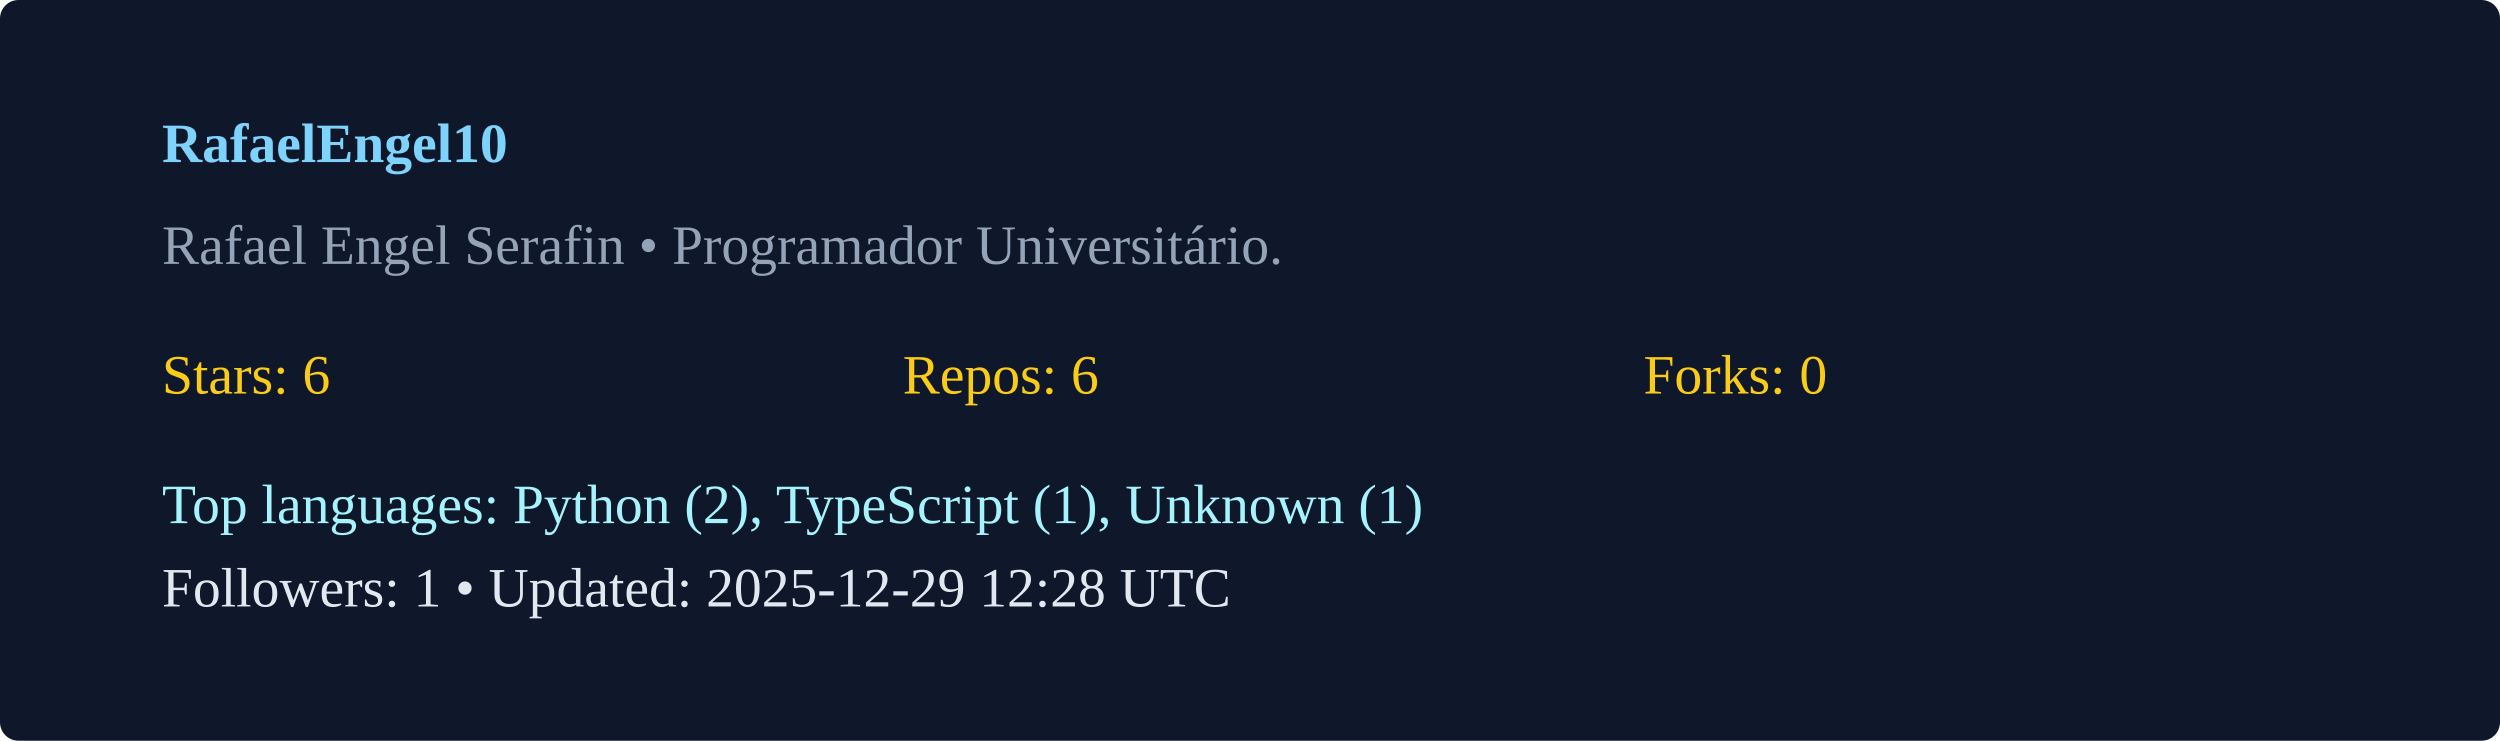
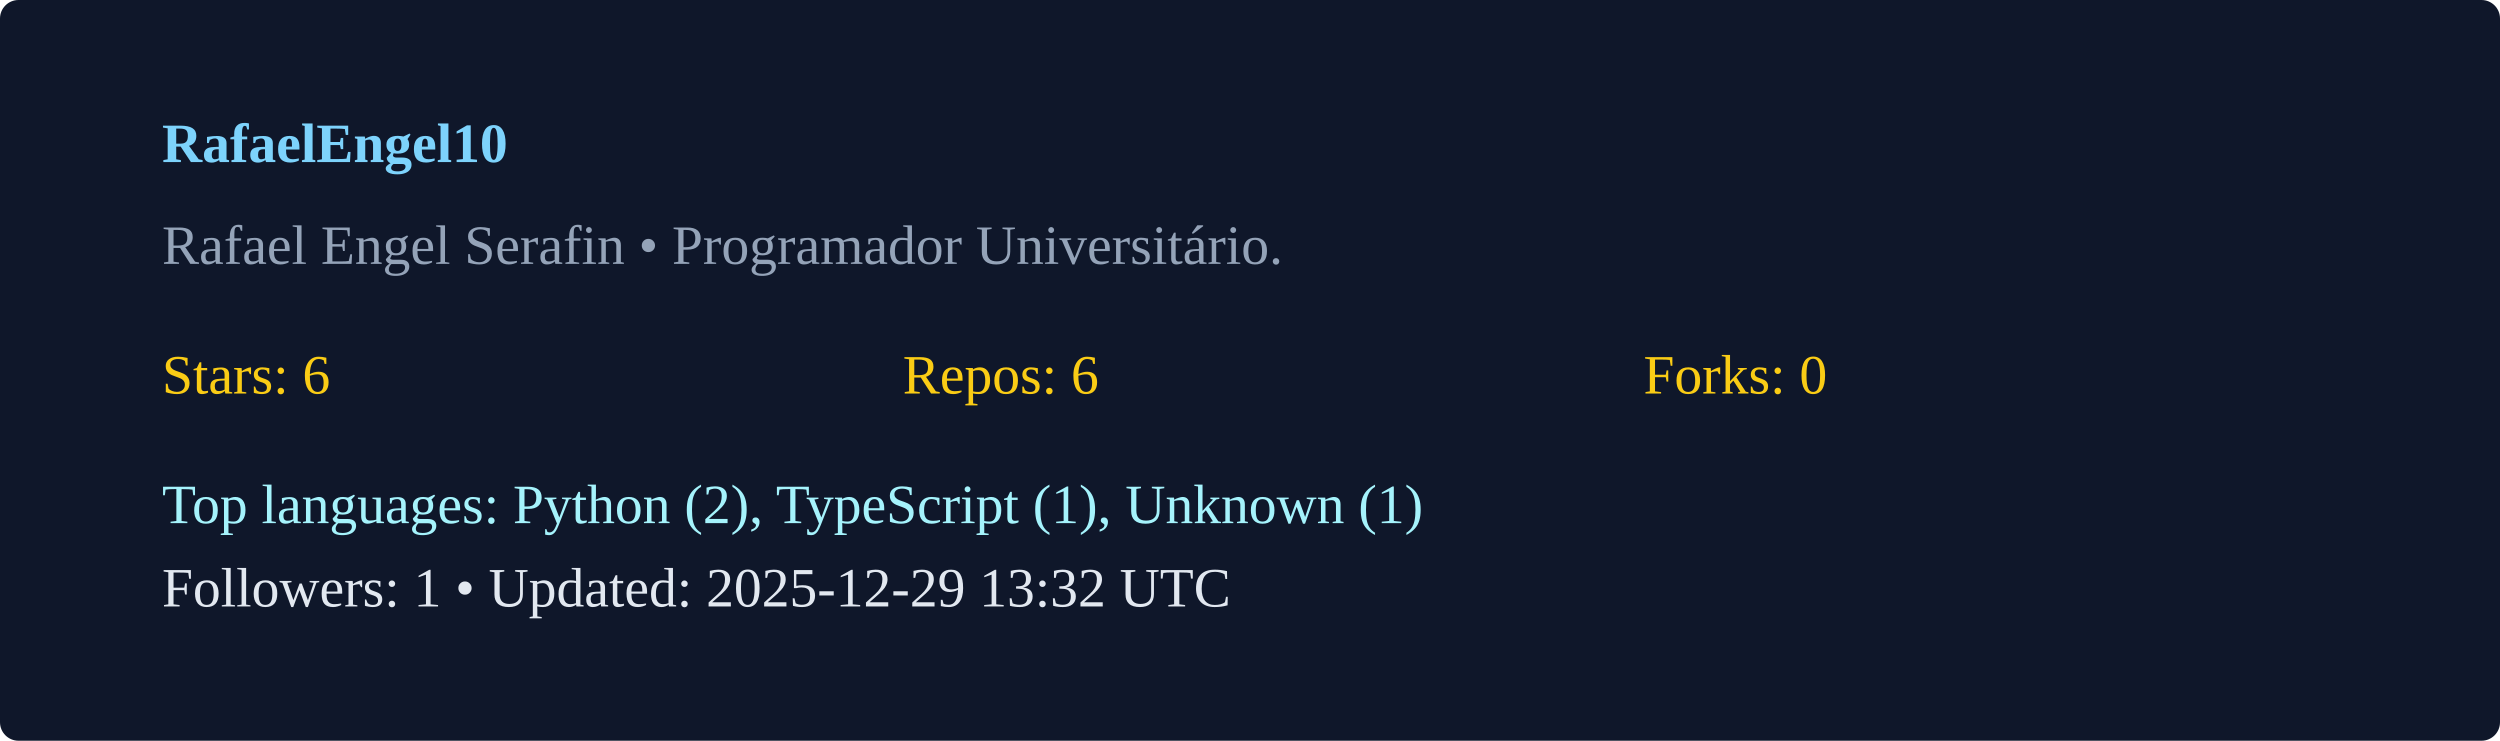
<svg xmlns="http://www.w3.org/2000/svg" width="540" height="160" viewBox="0 0 540 160">
  <rect width="100%" height="100%" rx="4" fill="#0f172a" />
  <g transform="translate(35,35)">
    <text x="0" y="0" fill="#7dd3fc" font-weight="600">RafaelEngel10</text>
    <text x="0" y="22" fill="#94a3b8">Rafael Engel Serafin  • Programador Universitário. </text>
    <g transform="translate(0,50)">
      <text x="0" y="0" fill="#facc15">Stars: 6</text>
      <text x="160" y="0" fill="#facc15">Repos: 6</text>
      <text x="320" y="0" fill="#facc15">Forks: 0</text>
      <text x="0" y="28" fill="#a5f3fc">Top languages: Python (2), TypeScript (1), Unknown (1)</text>
-       <text x="0" y="46" fill="#e2e8f0">Followers: 1 • Updated: 2025-12-29 12:28 UTC</text>
+       <text x="0" y="46" fill="#e2e8f0">Followers: 1 • Updated: 2025-12-29 13:32 UTC</text>
    </g>
  </g>
</svg>
